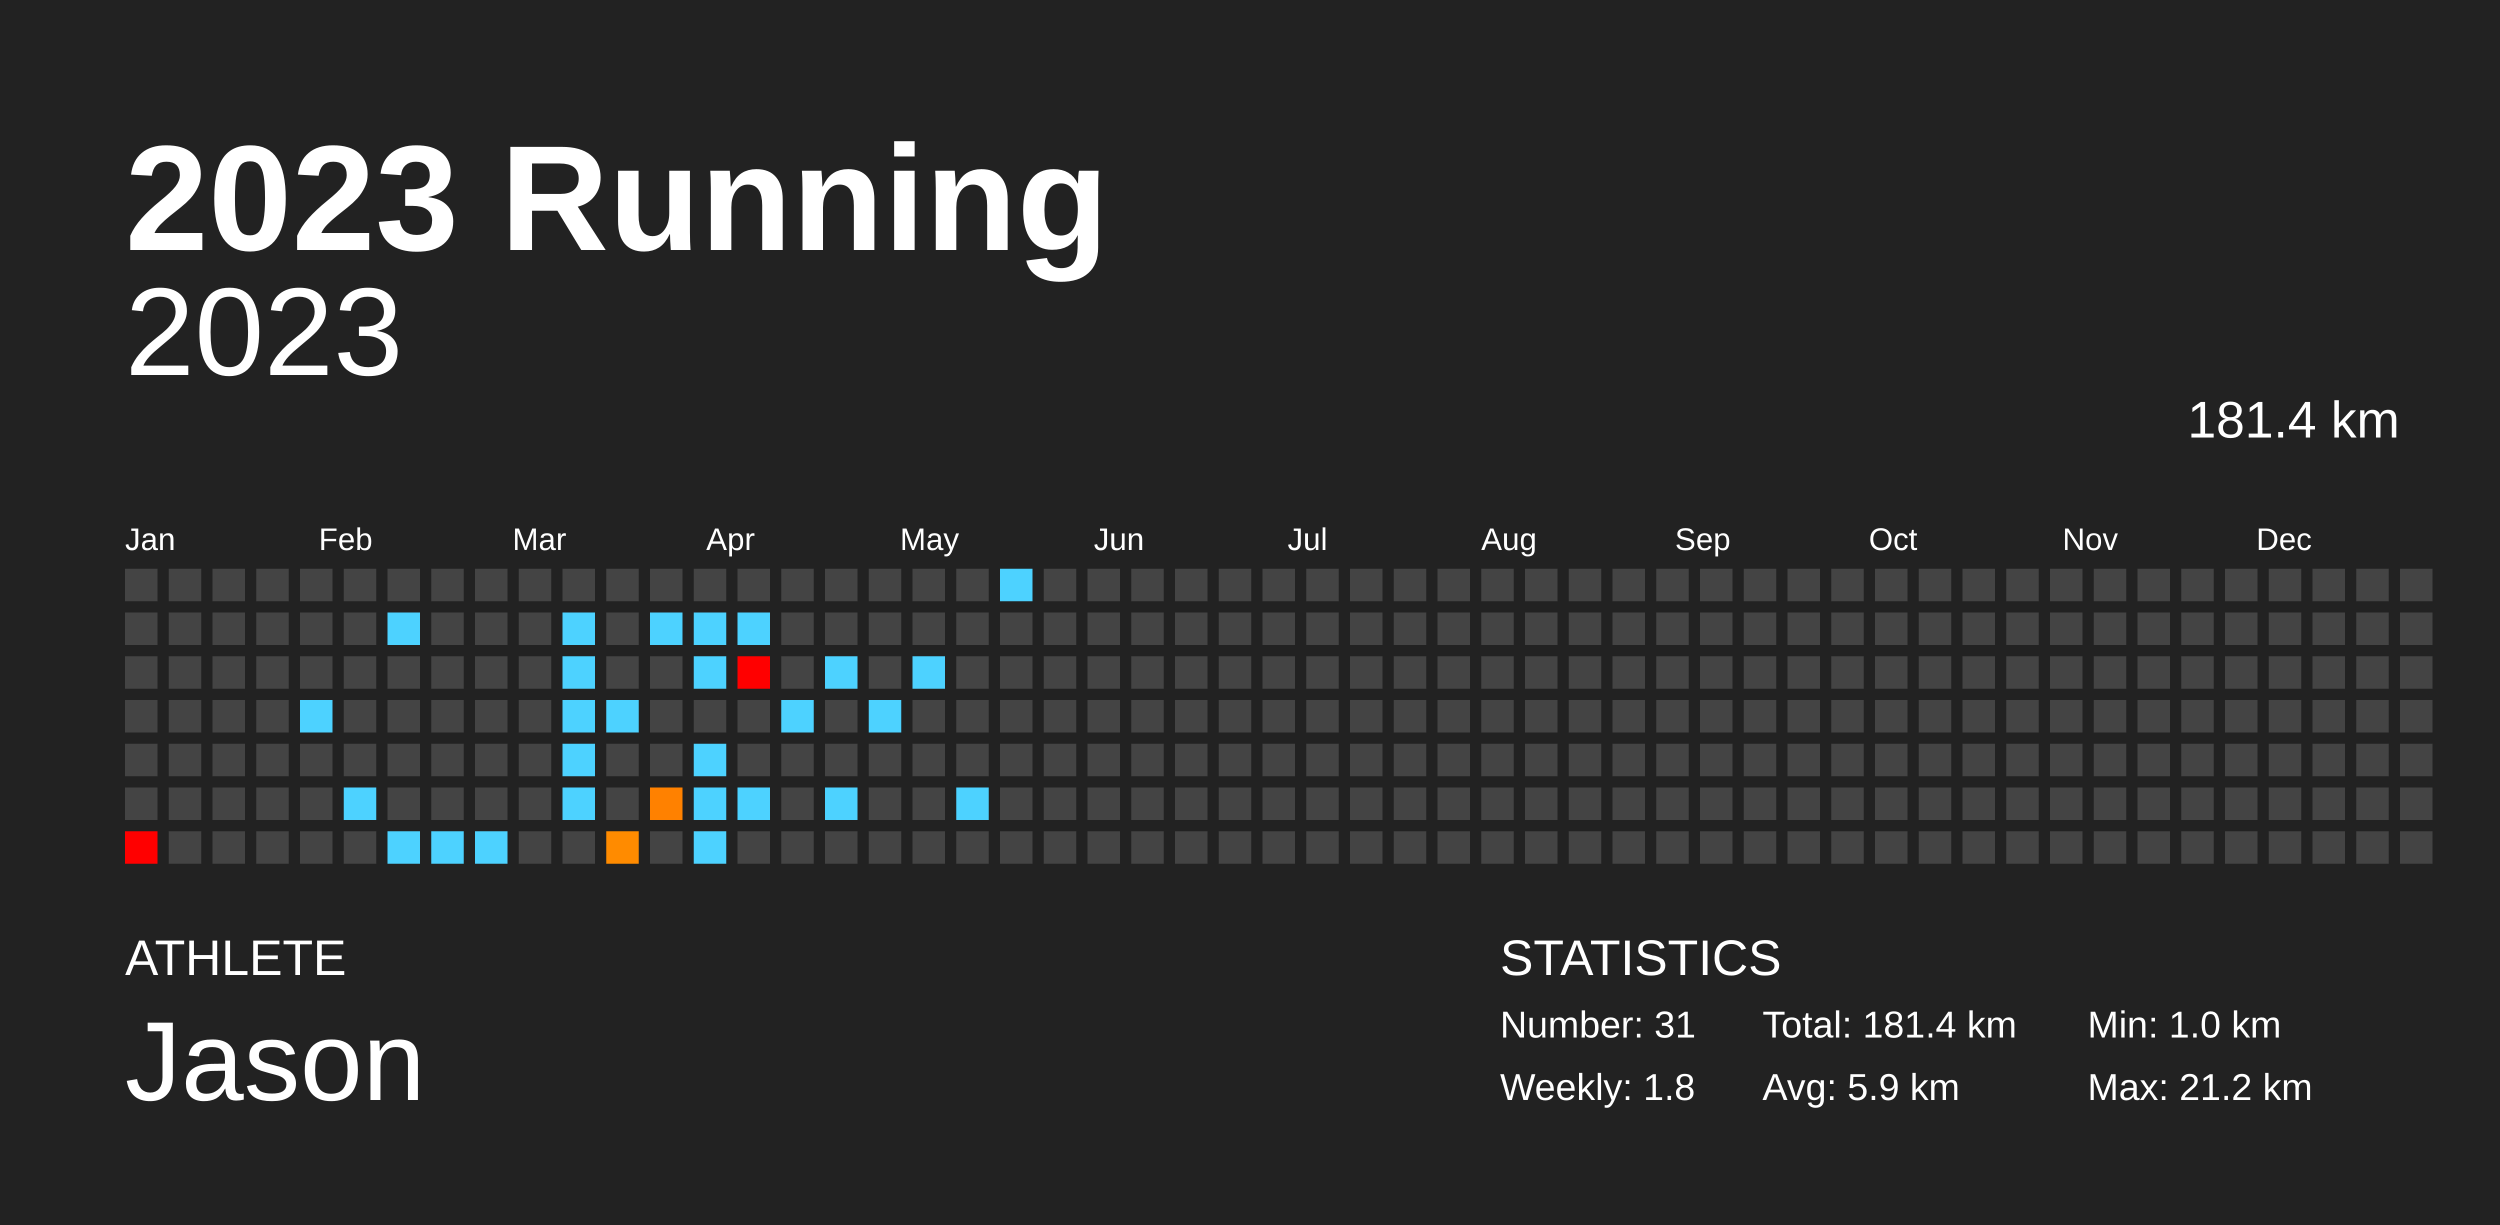
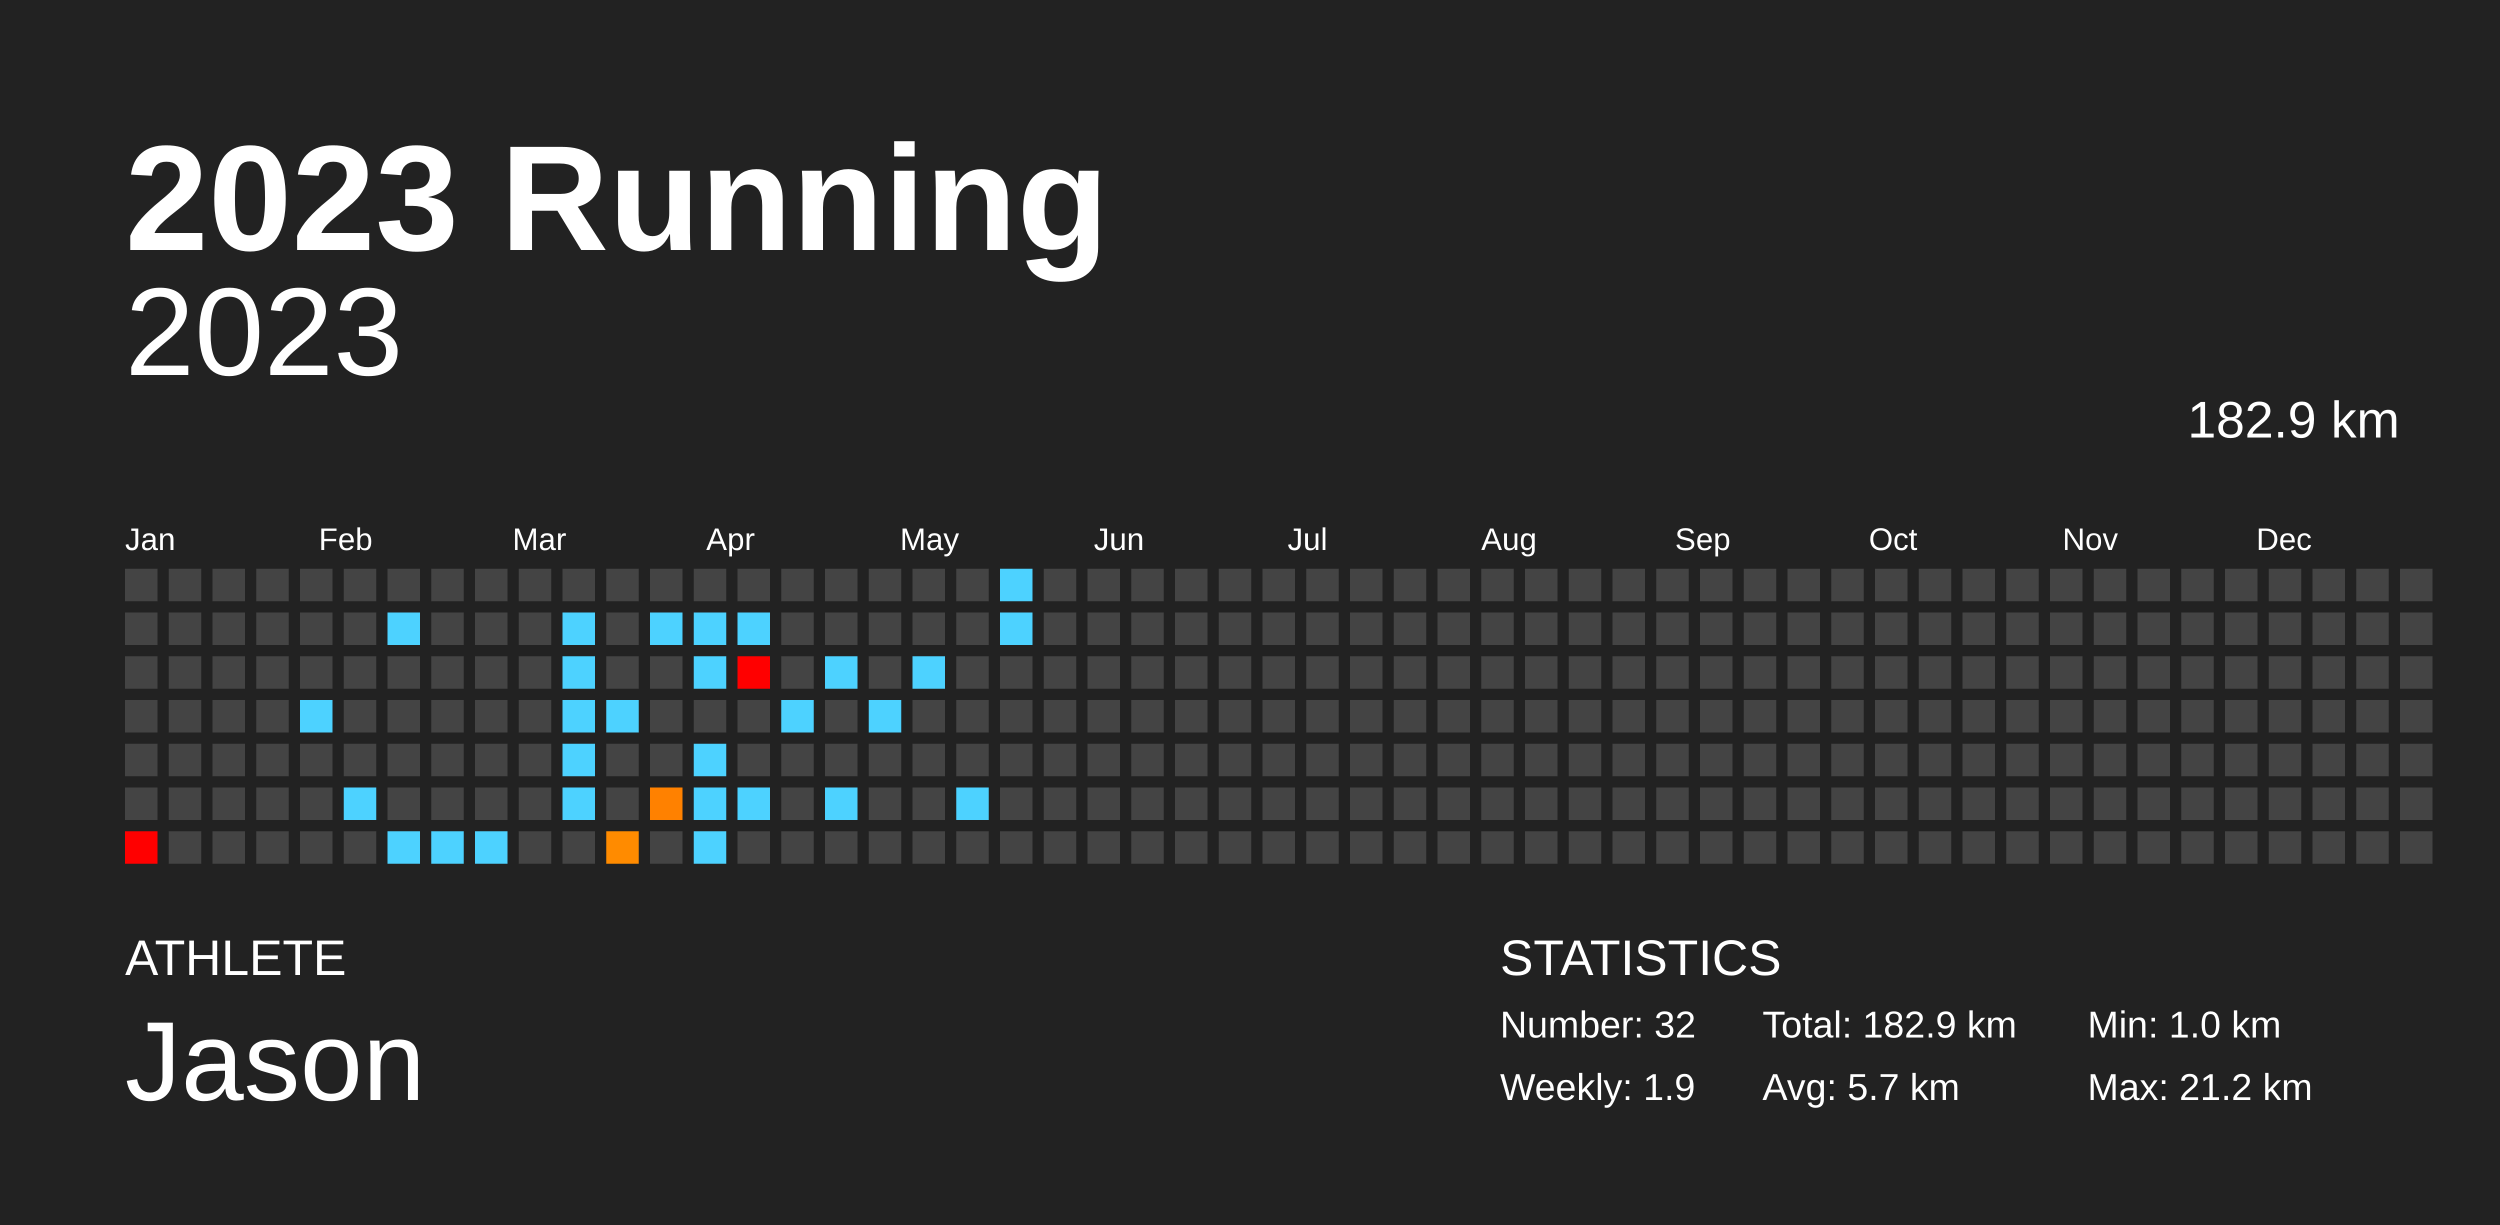
<svg xmlns="http://www.w3.org/2000/svg" baseProfile="full" height="98mm" version="1.1" viewBox="0,0,200,98" width="200mm">
  <defs />
  <rect fill="#222222" height="98" width="200" x="0" y="0" />
  <text fill="#FFFFFF" style="font-size:12px; font-family:Arial; font-weight:bold;" x="10" y="20">2023 Running</text>
  <text fill="#FFFFFF" style="font-size:4px; font-family:Arial" x="10" y="78">ATHLETE</text>
  <text fill="#FFFFFF" style="font-size:9px; font-family:Arial" x="10" y="88">Jason</text>
  <text fill="#FFFFFF" style="font-size:4px; font-family:Arial" x="120" y="78">STATISTICS</text>
-   <text fill="#FFFFFF" style="font-size:3px; font-family:Arial" x="120" y="83">Number: 31</text>
-   <text fill="#FFFFFF" style="font-size:3px; font-family:Arial" x="120" y="88">Weekly: 1.8</text>
-   <text fill="#FFFFFF" style="font-size:3px; font-family:Arial" x="141" y="83">Total: 181.4 km</text>
-   <text fill="#FFFFFF" style="font-size:3px; font-family:Arial" x="141" y="88">Avg: 5.9 km</text>
+   <text fill="#FFFFFF" style="font-size:3px; font-family:Arial" x="120" y="83">Number: 32</text>
+   <text fill="#FFFFFF" style="font-size:3px; font-family:Arial" x="120" y="88">Weekly: 1.9</text>
+   <text fill="#FFFFFF" style="font-size:3px; font-family:Arial" x="141" y="83">Total: 182.9 km</text>
+   <text fill="#FFFFFF" style="font-size:3px; font-family:Arial" x="141" y="88">Avg: 5.7 km</text>
  <text fill="#FFFFFF" style="font-size:3px; font-family:Arial" x="167" y="83">Min: 1.0 km</text>
  <text fill="#FFFFFF" style="font-size:3px; font-family:Arial" x="167" y="88">Max: 21.2 km</text>
  <text alignment-baseline="hanging" fill="#FFFFFF" style="font-size:10.0px; font-family:Arial;" x="10" y="30">2023</text>
-   <text alignment-baseline="hanging" fill="#FFFFFF" style="font-size:4.125px; font-family:Arial;" x="175" y="35">181.4 km</text>
+   <text alignment-baseline="hanging" fill="#FFFFFF" style="font-size:4.125px; font-family:Arial;" x="175" y="35">182.9 km</text>
  <text fill="#FFFFFF" style="font-size:2.5px; font-family:Arial" x="10.0" y="44">Jan</text>
  <text fill="#FFFFFF" style="font-size:2.5px; font-family:Arial" x="25.5" y="44">Feb</text>
  <text fill="#FFFFFF" style="font-size:2.5px; font-family:Arial" x="41.0" y="44">Mar</text>
  <text fill="#FFFFFF" style="font-size:2.5px; font-family:Arial" x="56.5" y="44">Apr</text>
  <text fill="#FFFFFF" style="font-size:2.5px; font-family:Arial" x="72.0" y="44">May</text>
  <text fill="#FFFFFF" style="font-size:2.5px; font-family:Arial" x="87.5" y="44">Jun</text>
  <text fill="#FFFFFF" style="font-size:2.5px; font-family:Arial" x="103.0" y="44">Jul</text>
  <text fill="#FFFFFF" style="font-size:2.5px; font-family:Arial" x="118.5" y="44">Aug</text>
  <text fill="#FFFFFF" style="font-size:2.5px; font-family:Arial" x="134.0" y="44">Sep</text>
  <text fill="#FFFFFF" style="font-size:2.5px; font-family:Arial" x="149.5" y="44">Oct</text>
  <text fill="#FFFFFF" style="font-size:2.5px; font-family:Arial" x="165.0" y="44">Nov</text>
  <text fill="#FFFFFF" style="font-size:2.5px; font-family:Arial" x="180.5" y="44">Dec</text>
  <rect fill="#444444" height="2.6" width="2.6" x="10.0" y="45.5" />
  <rect fill="#444444" height="2.6" width="2.6" x="10.0" y="49.0" />
  <rect fill="#444444" height="2.6" width="2.6" x="10.0" y="52.5" />
  <rect fill="#444444" height="2.6" width="2.6" x="10.0" y="56.0" />
  <rect fill="#444444" height="2.6" width="2.6" x="10.0" y="59.5" />
  <rect fill="#444444" height="2.6" width="2.6" x="10.0" y="63.0" />
  <rect fill="red" height="2.6" width="2.6" x="10.0" y="66.5" />
  <rect fill="#444444" height="2.6" width="2.6" x="13.5" y="45.5" />
  <rect fill="#444444" height="2.6" width="2.6" x="13.5" y="49.0" />
  <rect fill="#444444" height="2.6" width="2.6" x="13.5" y="52.5" />
  <rect fill="#444444" height="2.6" width="2.6" x="13.5" y="56.0" />
  <rect fill="#444444" height="2.6" width="2.6" x="13.5" y="59.5" />
  <rect fill="#444444" height="2.6" width="2.6" x="13.5" y="63.0" />
  <rect fill="#444444" height="2.6" width="2.6" x="13.5" y="66.5" />
  <rect fill="#444444" height="2.6" width="2.6" x="17.0" y="45.5" />
  <rect fill="#444444" height="2.6" width="2.6" x="17.0" y="49.0" />
  <rect fill="#444444" height="2.6" width="2.6" x="17.0" y="52.5" />
  <rect fill="#444444" height="2.6" width="2.6" x="17.0" y="56.0" />
  <rect fill="#444444" height="2.6" width="2.6" x="17.0" y="59.5" />
  <rect fill="#444444" height="2.6" width="2.6" x="17.0" y="63.0" />
  <rect fill="#444444" height="2.6" width="2.6" x="17.0" y="66.5" />
  <rect fill="#444444" height="2.6" width="2.6" x="20.5" y="45.5" />
  <rect fill="#444444" height="2.6" width="2.6" x="20.5" y="49.0" />
  <rect fill="#444444" height="2.6" width="2.6" x="20.5" y="52.5" />
  <rect fill="#444444" height="2.6" width="2.6" x="20.5" y="56.0" />
  <rect fill="#444444" height="2.6" width="2.6" x="20.5" y="59.5" />
  <rect fill="#444444" height="2.6" width="2.6" x="20.5" y="63.0" />
  <rect fill="#444444" height="2.6" width="2.6" x="20.5" y="66.5" />
  <rect fill="#444444" height="2.6" width="2.6" x="24.0" y="45.5" />
  <rect fill="#444444" height="2.6" width="2.6" x="24.0" y="49.0" />
  <rect fill="#444444" height="2.6" width="2.6" x="24.0" y="52.5" />
  <rect fill="#4dd2ff" height="2.6" width="2.6" x="24.0" y="56.0" />
  <rect fill="#444444" height="2.6" width="2.6" x="24.0" y="59.5" />
  <rect fill="#444444" height="2.6" width="2.6" x="24.0" y="63.0" />
  <rect fill="#444444" height="2.6" width="2.6" x="24.0" y="66.5" />
  <rect fill="#444444" height="2.6" width="2.6" x="27.5" y="45.5" />
  <rect fill="#444444" height="2.6" width="2.6" x="27.5" y="49.0" />
  <rect fill="#444444" height="2.6" width="2.6" x="27.5" y="52.5" />
  <rect fill="#444444" height="2.6" width="2.6" x="27.5" y="56.0" />
  <rect fill="#444444" height="2.6" width="2.6" x="27.5" y="59.5" />
  <rect fill="#4dd2ff" height="2.6" width="2.6" x="27.5" y="63.0" />
  <rect fill="#444444" height="2.6" width="2.6" x="27.5" y="66.5" />
  <rect fill="#444444" height="2.6" width="2.6" x="31.0" y="45.5" />
  <rect fill="#4dd2ff" height="2.6" width="2.6" x="31.0" y="49.0" />
  <rect fill="#444444" height="2.6" width="2.6" x="31.0" y="52.5" />
  <rect fill="#444444" height="2.6" width="2.6" x="31.0" y="56.0" />
  <rect fill="#444444" height="2.6" width="2.6" x="31.0" y="59.5" />
  <rect fill="#444444" height="2.6" width="2.6" x="31.0" y="63.0" />
  <rect fill="#4dd2ff" height="2.6" width="2.6" x="31.0" y="66.5" />
  <rect fill="#444444" height="2.6" width="2.6" x="34.5" y="45.5" />
  <rect fill="#444444" height="2.6" width="2.6" x="34.5" y="49.0" />
  <rect fill="#444444" height="2.6" width="2.6" x="34.5" y="52.5" />
  <rect fill="#444444" height="2.6" width="2.6" x="34.5" y="56.0" />
  <rect fill="#444444" height="2.6" width="2.6" x="34.5" y="59.5" />
  <rect fill="#444444" height="2.6" width="2.6" x="34.5" y="63.0" />
  <rect fill="#4dd2ff" height="2.6" width="2.6" x="34.5" y="66.5" />
  <rect fill="#444444" height="2.6" width="2.6" x="38.0" y="45.5" />
  <rect fill="#444444" height="2.6" width="2.6" x="38.0" y="49.0" />
  <rect fill="#444444" height="2.6" width="2.6" x="38.0" y="52.5" />
  <rect fill="#444444" height="2.6" width="2.6" x="38.0" y="56.0" />
  <rect fill="#444444" height="2.6" width="2.6" x="38.0" y="59.5" />
  <rect fill="#444444" height="2.6" width="2.6" x="38.0" y="63.0" />
  <rect fill="#4dd2ff" height="2.6" width="2.6" x="38.0" y="66.5" />
  <rect fill="#444444" height="2.6" width="2.6" x="41.5" y="45.5" />
  <rect fill="#444444" height="2.6" width="2.6" x="41.5" y="49.0" />
  <rect fill="#444444" height="2.6" width="2.6" x="41.5" y="52.5" />
  <rect fill="#444444" height="2.6" width="2.6" x="41.5" y="56.0" />
  <rect fill="#444444" height="2.6" width="2.6" x="41.5" y="59.5" />
  <rect fill="#444444" height="2.6" width="2.6" x="41.5" y="63.0" />
  <rect fill="#444444" height="2.6" width="2.6" x="41.5" y="66.5" />
  <rect fill="#444444" height="2.6" width="2.6" x="45.0" y="45.5" />
  <rect fill="#4dd2ff" height="2.6" width="2.6" x="45.0" y="49.0" />
  <rect fill="#4dd2ff" height="2.6" width="2.6" x="45.0" y="52.5" />
  <rect fill="#4dd2ff" height="2.6" width="2.6" x="45.0" y="56.0" />
  <rect fill="#4dd2ff" height="2.6" width="2.6" x="45.0" y="59.5" />
  <rect fill="#4dd2ff" height="2.6" width="2.6" x="45.0" y="63.0" />
  <rect fill="#444444" height="2.6" width="2.6" x="45.0" y="66.5" />
  <rect fill="#444444" height="2.6" width="2.6" x="48.5" y="45.5" />
  <rect fill="#444444" height="2.6" width="2.6" x="48.5" y="49.0" />
  <rect fill="#444444" height="2.6" width="2.6" x="48.5" y="52.5" />
  <rect fill="#4dd2ff" height="2.6" width="2.6" x="48.5" y="56.0" />
  <rect fill="#444444" height="2.6" width="2.6" x="48.5" y="59.5" />
  <rect fill="#444444" height="2.6" width="2.6" x="48.5" y="63.0" />
  <rect fill="#ff8b00" height="2.6" width="2.6" x="48.5" y="66.5" />
  <rect fill="#444444" height="2.6" width="2.6" x="52.0" y="45.5" />
  <rect fill="#4dd2ff" height="2.6" width="2.6" x="52.0" y="49.0" />
  <rect fill="#444444" height="2.6" width="2.6" x="52.0" y="52.5" />
  <rect fill="#444444" height="2.6" width="2.6" x="52.0" y="56.0" />
  <rect fill="#444444" height="2.6" width="2.6" x="52.0" y="59.5" />
  <rect fill="#ff8100" height="2.6" width="2.6" x="52.0" y="63.0" />
  <rect fill="#444444" height="2.6" width="2.6" x="52.0" y="66.5" />
  <rect fill="#444444" height="2.6" width="2.6" x="55.5" y="45.5" />
  <rect fill="#4dd2ff" height="2.6" width="2.6" x="55.5" y="49.0" />
  <rect fill="#4dd2ff" height="2.6" width="2.6" x="55.5" y="52.5" />
  <rect fill="#444444" height="2.6" width="2.6" x="55.5" y="56.0" />
  <rect fill="#4dd2ff" height="2.6" width="2.6" x="55.5" y="59.5" />
  <rect fill="#4dd2ff" height="2.6" width="2.6" x="55.5" y="63.0" />
  <rect fill="#4dd2ff" height="2.6" width="2.6" x="55.5" y="66.5" />
  <rect fill="#444444" height="2.6" width="2.6" x="59.0" y="45.5" />
  <rect fill="#4dd2ff" height="2.6" width="2.6" x="59.0" y="49.0" />
  <rect fill="red" height="2.6" width="2.6" x="59.0" y="52.5" />
  <rect fill="#444444" height="2.6" width="2.6" x="59.0" y="56.0" />
  <rect fill="#444444" height="2.6" width="2.6" x="59.0" y="59.5" />
  <rect fill="#4dd2ff" height="2.6" width="2.6" x="59.0" y="63.0" />
  <rect fill="#444444" height="2.6" width="2.6" x="59.0" y="66.5" />
  <rect fill="#444444" height="2.6" width="2.6" x="62.5" y="45.5" />
  <rect fill="#444444" height="2.6" width="2.6" x="62.5" y="49.0" />
  <rect fill="#444444" height="2.6" width="2.6" x="62.5" y="52.5" />
  <rect fill="#4dd2ff" height="2.6" width="2.6" x="62.5" y="56.0" />
  <rect fill="#444444" height="2.6" width="2.6" x="62.5" y="59.5" />
  <rect fill="#444444" height="2.6" width="2.6" x="62.5" y="63.0" />
  <rect fill="#444444" height="2.6" width="2.6" x="62.5" y="66.5" />
  <rect fill="#444444" height="2.6" width="2.6" x="66.0" y="45.5" />
  <rect fill="#444444" height="2.6" width="2.6" x="66.0" y="49.0" />
  <rect fill="#4dd2ff" height="2.6" width="2.6" x="66.0" y="52.5" />
  <rect fill="#444444" height="2.6" width="2.6" x="66.0" y="56.0" />
  <rect fill="#444444" height="2.6" width="2.6" x="66.0" y="59.5" />
  <rect fill="#4dd2ff" height="2.6" width="2.6" x="66.0" y="63.0" />
  <rect fill="#444444" height="2.6" width="2.6" x="66.0" y="66.5" />
  <rect fill="#444444" height="2.6" width="2.6" x="69.5" y="45.5" />
  <rect fill="#444444" height="2.6" width="2.6" x="69.5" y="49.0" />
  <rect fill="#444444" height="2.6" width="2.6" x="69.5" y="52.5" />
  <rect fill="#4dd2ff" height="2.6" width="2.6" x="69.5" y="56.0" />
  <rect fill="#444444" height="2.6" width="2.6" x="69.5" y="59.5" />
  <rect fill="#444444" height="2.6" width="2.6" x="69.5" y="63.0" />
  <rect fill="#444444" height="2.6" width="2.6" x="69.5" y="66.5" />
  <rect fill="#444444" height="2.6" width="2.6" x="73.0" y="45.5" />
  <rect fill="#444444" height="2.6" width="2.6" x="73.0" y="49.0" />
  <rect fill="#4dd2ff" height="2.6" width="2.6" x="73.0" y="52.5" />
  <rect fill="#444444" height="2.6" width="2.6" x="73.0" y="56.0" />
  <rect fill="#444444" height="2.6" width="2.6" x="73.0" y="59.5" />
  <rect fill="#444444" height="2.6" width="2.6" x="73.0" y="63.0" />
  <rect fill="#444444" height="2.6" width="2.6" x="73.0" y="66.5" />
  <rect fill="#444444" height="2.6" width="2.6" x="76.5" y="45.5" />
  <rect fill="#444444" height="2.6" width="2.6" x="76.5" y="49.0" />
  <rect fill="#444444" height="2.6" width="2.6" x="76.5" y="52.5" />
  <rect fill="#444444" height="2.6" width="2.6" x="76.5" y="56.0" />
  <rect fill="#444444" height="2.6" width="2.6" x="76.5" y="59.5" />
  <rect fill="#4dd2ff" height="2.6" width="2.6" x="76.5" y="63.0" />
  <rect fill="#444444" height="2.6" width="2.6" x="76.5" y="66.5" />
  <rect fill="#4dd2ff" height="2.6" width="2.6" x="80.0" y="45.5" />
-   <rect fill="#444444" height="2.6" width="2.6" x="80.0" y="49.0" />
+   <rect fill="#4dd2ff" height="2.6" width="2.6" x="80.0" y="49.0" />
  <rect fill="#444444" height="2.6" width="2.6" x="80.0" y="52.5" />
  <rect fill="#444444" height="2.6" width="2.6" x="80.0" y="56.0" />
  <rect fill="#444444" height="2.6" width="2.6" x="80.0" y="59.5" />
  <rect fill="#444444" height="2.6" width="2.6" x="80.0" y="63.0" />
  <rect fill="#444444" height="2.6" width="2.6" x="80.0" y="66.5" />
  <rect fill="#444444" height="2.6" width="2.6" x="83.5" y="45.5" />
  <rect fill="#444444" height="2.6" width="2.6" x="83.5" y="49.0" />
  <rect fill="#444444" height="2.6" width="2.6" x="83.5" y="52.5" />
  <rect fill="#444444" height="2.6" width="2.6" x="83.5" y="56.0" />
  <rect fill="#444444" height="2.6" width="2.6" x="83.5" y="59.5" />
  <rect fill="#444444" height="2.6" width="2.6" x="83.5" y="63.0" />
  <rect fill="#444444" height="2.6" width="2.6" x="83.5" y="66.5" />
  <rect fill="#444444" height="2.6" width="2.6" x="87.0" y="45.5" />
  <rect fill="#444444" height="2.6" width="2.6" x="87.0" y="49.0" />
  <rect fill="#444444" height="2.6" width="2.6" x="87.0" y="52.5" />
  <rect fill="#444444" height="2.6" width="2.6" x="87.0" y="56.0" />
  <rect fill="#444444" height="2.6" width="2.6" x="87.0" y="59.5" />
  <rect fill="#444444" height="2.6" width="2.6" x="87.0" y="63.0" />
  <rect fill="#444444" height="2.6" width="2.6" x="87.0" y="66.5" />
  <rect fill="#444444" height="2.6" width="2.6" x="90.5" y="45.5" />
  <rect fill="#444444" height="2.6" width="2.6" x="90.5" y="49.0" />
  <rect fill="#444444" height="2.6" width="2.6" x="90.5" y="52.5" />
  <rect fill="#444444" height="2.6" width="2.6" x="90.5" y="56.0" />
  <rect fill="#444444" height="2.6" width="2.6" x="90.5" y="59.5" />
  <rect fill="#444444" height="2.6" width="2.6" x="90.5" y="63.0" />
  <rect fill="#444444" height="2.6" width="2.6" x="90.5" y="66.5" />
  <rect fill="#444444" height="2.6" width="2.6" x="94.0" y="45.5" />
  <rect fill="#444444" height="2.6" width="2.6" x="94.0" y="49.0" />
  <rect fill="#444444" height="2.6" width="2.6" x="94.0" y="52.5" />
  <rect fill="#444444" height="2.6" width="2.6" x="94.0" y="56.0" />
  <rect fill="#444444" height="2.6" width="2.6" x="94.0" y="59.5" />
  <rect fill="#444444" height="2.6" width="2.6" x="94.0" y="63.0" />
  <rect fill="#444444" height="2.6" width="2.6" x="94.0" y="66.5" />
  <rect fill="#444444" height="2.6" width="2.6" x="97.5" y="45.5" />
  <rect fill="#444444" height="2.6" width="2.6" x="97.5" y="49.0" />
  <rect fill="#444444" height="2.6" width="2.6" x="97.5" y="52.5" />
  <rect fill="#444444" height="2.6" width="2.6" x="97.5" y="56.0" />
  <rect fill="#444444" height="2.6" width="2.6" x="97.5" y="59.5" />
  <rect fill="#444444" height="2.6" width="2.6" x="97.5" y="63.0" />
  <rect fill="#444444" height="2.6" width="2.6" x="97.5" y="66.5" />
  <rect fill="#444444" height="2.6" width="2.6" x="101.0" y="45.5" />
  <rect fill="#444444" height="2.6" width="2.6" x="101.0" y="49.0" />
  <rect fill="#444444" height="2.6" width="2.6" x="101.0" y="52.5" />
  <rect fill="#444444" height="2.6" width="2.6" x="101.0" y="56.0" />
  <rect fill="#444444" height="2.6" width="2.6" x="101.0" y="59.5" />
  <rect fill="#444444" height="2.6" width="2.6" x="101.0" y="63.0" />
  <rect fill="#444444" height="2.6" width="2.6" x="101.0" y="66.5" />
  <rect fill="#444444" height="2.6" width="2.6" x="104.5" y="45.5" />
  <rect fill="#444444" height="2.6" width="2.6" x="104.5" y="49.0" />
  <rect fill="#444444" height="2.6" width="2.6" x="104.5" y="52.5" />
  <rect fill="#444444" height="2.6" width="2.6" x="104.5" y="56.0" />
  <rect fill="#444444" height="2.6" width="2.6" x="104.5" y="59.5" />
  <rect fill="#444444" height="2.6" width="2.6" x="104.5" y="63.0" />
  <rect fill="#444444" height="2.6" width="2.6" x="104.5" y="66.5" />
  <rect fill="#444444" height="2.6" width="2.6" x="108.0" y="45.5" />
  <rect fill="#444444" height="2.6" width="2.6" x="108.0" y="49.0" />
  <rect fill="#444444" height="2.6" width="2.6" x="108.0" y="52.5" />
  <rect fill="#444444" height="2.6" width="2.6" x="108.0" y="56.0" />
  <rect fill="#444444" height="2.6" width="2.6" x="108.0" y="59.5" />
  <rect fill="#444444" height="2.6" width="2.6" x="108.0" y="63.0" />
  <rect fill="#444444" height="2.6" width="2.6" x="108.0" y="66.5" />
  <rect fill="#444444" height="2.6" width="2.6" x="111.5" y="45.5" />
  <rect fill="#444444" height="2.6" width="2.6" x="111.5" y="49.0" />
  <rect fill="#444444" height="2.6" width="2.6" x="111.5" y="52.5" />
  <rect fill="#444444" height="2.6" width="2.6" x="111.5" y="56.0" />
  <rect fill="#444444" height="2.6" width="2.6" x="111.5" y="59.5" />
  <rect fill="#444444" height="2.6" width="2.6" x="111.5" y="63.0" />
  <rect fill="#444444" height="2.6" width="2.6" x="111.5" y="66.5" />
  <rect fill="#444444" height="2.6" width="2.6" x="115.0" y="45.5" />
  <rect fill="#444444" height="2.6" width="2.6" x="115.0" y="49.0" />
  <rect fill="#444444" height="2.6" width="2.6" x="115.0" y="52.5" />
  <rect fill="#444444" height="2.6" width="2.6" x="115.0" y="56.0" />
  <rect fill="#444444" height="2.6" width="2.6" x="115.0" y="59.5" />
  <rect fill="#444444" height="2.6" width="2.6" x="115.0" y="63.0" />
  <rect fill="#444444" height="2.6" width="2.6" x="115.0" y="66.5" />
  <rect fill="#444444" height="2.6" width="2.6" x="118.5" y="45.5" />
  <rect fill="#444444" height="2.6" width="2.6" x="118.5" y="49.0" />
  <rect fill="#444444" height="2.6" width="2.6" x="118.5" y="52.5" />
  <rect fill="#444444" height="2.6" width="2.6" x="118.5" y="56.0" />
  <rect fill="#444444" height="2.6" width="2.6" x="118.5" y="59.5" />
  <rect fill="#444444" height="2.6" width="2.6" x="118.5" y="63.0" />
  <rect fill="#444444" height="2.6" width="2.6" x="118.5" y="66.5" />
  <rect fill="#444444" height="2.6" width="2.6" x="122.0" y="45.5" />
  <rect fill="#444444" height="2.6" width="2.6" x="122.0" y="49.0" />
  <rect fill="#444444" height="2.6" width="2.6" x="122.0" y="52.5" />
  <rect fill="#444444" height="2.6" width="2.6" x="122.0" y="56.0" />
  <rect fill="#444444" height="2.6" width="2.6" x="122.0" y="59.5" />
  <rect fill="#444444" height="2.6" width="2.6" x="122.0" y="63.0" />
  <rect fill="#444444" height="2.6" width="2.6" x="122.0" y="66.5" />
  <rect fill="#444444" height="2.6" width="2.6" x="125.5" y="45.5" />
  <rect fill="#444444" height="2.6" width="2.6" x="125.5" y="49.0" />
  <rect fill="#444444" height="2.6" width="2.6" x="125.5" y="52.5" />
  <rect fill="#444444" height="2.6" width="2.6" x="125.5" y="56.0" />
  <rect fill="#444444" height="2.6" width="2.6" x="125.5" y="59.5" />
  <rect fill="#444444" height="2.6" width="2.6" x="125.5" y="63.0" />
  <rect fill="#444444" height="2.6" width="2.6" x="125.5" y="66.5" />
  <rect fill="#444444" height="2.6" width="2.6" x="129.0" y="45.5" />
  <rect fill="#444444" height="2.6" width="2.6" x="129.0" y="49.0" />
  <rect fill="#444444" height="2.6" width="2.6" x="129.0" y="52.5" />
  <rect fill="#444444" height="2.6" width="2.6" x="129.0" y="56.0" />
  <rect fill="#444444" height="2.6" width="2.6" x="129.0" y="59.5" />
  <rect fill="#444444" height="2.6" width="2.6" x="129.0" y="63.0" />
  <rect fill="#444444" height="2.6" width="2.6" x="129.0" y="66.5" />
  <rect fill="#444444" height="2.6" width="2.6" x="132.5" y="45.5" />
  <rect fill="#444444" height="2.6" width="2.6" x="132.5" y="49.0" />
  <rect fill="#444444" height="2.6" width="2.6" x="132.5" y="52.5" />
  <rect fill="#444444" height="2.6" width="2.6" x="132.5" y="56.0" />
  <rect fill="#444444" height="2.6" width="2.6" x="132.5" y="59.5" />
  <rect fill="#444444" height="2.6" width="2.6" x="132.5" y="63.0" />
  <rect fill="#444444" height="2.6" width="2.6" x="132.5" y="66.5" />
  <rect fill="#444444" height="2.6" width="2.6" x="136.0" y="45.5" />
  <rect fill="#444444" height="2.6" width="2.6" x="136.0" y="49.0" />
  <rect fill="#444444" height="2.6" width="2.6" x="136.0" y="52.5" />
  <rect fill="#444444" height="2.6" width="2.6" x="136.0" y="56.0" />
  <rect fill="#444444" height="2.6" width="2.6" x="136.0" y="59.5" />
  <rect fill="#444444" height="2.6" width="2.6" x="136.0" y="63.0" />
  <rect fill="#444444" height="2.6" width="2.6" x="136.0" y="66.5" />
  <rect fill="#444444" height="2.6" width="2.6" x="139.5" y="45.5" />
  <rect fill="#444444" height="2.6" width="2.6" x="139.5" y="49.0" />
  <rect fill="#444444" height="2.6" width="2.6" x="139.5" y="52.5" />
  <rect fill="#444444" height="2.6" width="2.6" x="139.5" y="56.0" />
  <rect fill="#444444" height="2.6" width="2.6" x="139.5" y="59.5" />
  <rect fill="#444444" height="2.6" width="2.6" x="139.5" y="63.0" />
  <rect fill="#444444" height="2.6" width="2.6" x="139.5" y="66.5" />
  <rect fill="#444444" height="2.6" width="2.6" x="143.0" y="45.5" />
  <rect fill="#444444" height="2.6" width="2.6" x="143.0" y="49.0" />
  <rect fill="#444444" height="2.6" width="2.6" x="143.0" y="52.5" />
  <rect fill="#444444" height="2.6" width="2.6" x="143.0" y="56.0" />
  <rect fill="#444444" height="2.6" width="2.6" x="143.0" y="59.5" />
  <rect fill="#444444" height="2.6" width="2.6" x="143.0" y="63.0" />
  <rect fill="#444444" height="2.6" width="2.6" x="143.0" y="66.5" />
  <rect fill="#444444" height="2.6" width="2.6" x="146.5" y="45.5" />
  <rect fill="#444444" height="2.6" width="2.6" x="146.5" y="49.0" />
  <rect fill="#444444" height="2.6" width="2.6" x="146.5" y="52.5" />
  <rect fill="#444444" height="2.6" width="2.6" x="146.5" y="56.0" />
  <rect fill="#444444" height="2.6" width="2.6" x="146.5" y="59.5" />
  <rect fill="#444444" height="2.6" width="2.6" x="146.5" y="63.0" />
  <rect fill="#444444" height="2.6" width="2.6" x="146.5" y="66.5" />
  <rect fill="#444444" height="2.6" width="2.6" x="150.0" y="45.5" />
  <rect fill="#444444" height="2.6" width="2.6" x="150.0" y="49.0" />
  <rect fill="#444444" height="2.6" width="2.6" x="150.0" y="52.5" />
  <rect fill="#444444" height="2.6" width="2.6" x="150.0" y="56.0" />
  <rect fill="#444444" height="2.6" width="2.6" x="150.0" y="59.5" />
  <rect fill="#444444" height="2.6" width="2.6" x="150.0" y="63.0" />
  <rect fill="#444444" height="2.6" width="2.6" x="150.0" y="66.5" />
  <rect fill="#444444" height="2.6" width="2.6" x="153.5" y="45.5" />
  <rect fill="#444444" height="2.6" width="2.6" x="153.5" y="49.0" />
  <rect fill="#444444" height="2.6" width="2.6" x="153.5" y="52.5" />
  <rect fill="#444444" height="2.6" width="2.6" x="153.5" y="56.0" />
  <rect fill="#444444" height="2.6" width="2.6" x="153.5" y="59.5" />
  <rect fill="#444444" height="2.6" width="2.6" x="153.5" y="63.0" />
  <rect fill="#444444" height="2.6" width="2.6" x="153.5" y="66.5" />
  <rect fill="#444444" height="2.6" width="2.6" x="157.0" y="45.5" />
  <rect fill="#444444" height="2.6" width="2.6" x="157.0" y="49.0" />
  <rect fill="#444444" height="2.6" width="2.6" x="157.0" y="52.5" />
  <rect fill="#444444" height="2.6" width="2.6" x="157.0" y="56.0" />
  <rect fill="#444444" height="2.6" width="2.6" x="157.0" y="59.5" />
  <rect fill="#444444" height="2.6" width="2.6" x="157.0" y="63.0" />
  <rect fill="#444444" height="2.6" width="2.6" x="157.0" y="66.5" />
  <rect fill="#444444" height="2.6" width="2.6" x="160.5" y="45.5" />
  <rect fill="#444444" height="2.6" width="2.6" x="160.5" y="49.0" />
  <rect fill="#444444" height="2.6" width="2.6" x="160.5" y="52.5" />
  <rect fill="#444444" height="2.6" width="2.6" x="160.5" y="56.0" />
  <rect fill="#444444" height="2.6" width="2.6" x="160.5" y="59.5" />
  <rect fill="#444444" height="2.6" width="2.6" x="160.5" y="63.0" />
  <rect fill="#444444" height="2.6" width="2.6" x="160.5" y="66.5" />
  <rect fill="#444444" height="2.6" width="2.6" x="164.0" y="45.5" />
  <rect fill="#444444" height="2.6" width="2.6" x="164.0" y="49.0" />
  <rect fill="#444444" height="2.6" width="2.6" x="164.0" y="52.5" />
  <rect fill="#444444" height="2.6" width="2.6" x="164.0" y="56.0" />
  <rect fill="#444444" height="2.6" width="2.6" x="164.0" y="59.5" />
  <rect fill="#444444" height="2.6" width="2.6" x="164.0" y="63.0" />
  <rect fill="#444444" height="2.6" width="2.6" x="164.0" y="66.5" />
  <rect fill="#444444" height="2.6" width="2.6" x="167.5" y="45.5" />
  <rect fill="#444444" height="2.6" width="2.6" x="167.5" y="49.0" />
  <rect fill="#444444" height="2.6" width="2.6" x="167.5" y="52.5" />
  <rect fill="#444444" height="2.6" width="2.6" x="167.5" y="56.0" />
  <rect fill="#444444" height="2.6" width="2.6" x="167.5" y="59.5" />
  <rect fill="#444444" height="2.6" width="2.6" x="167.5" y="63.0" />
  <rect fill="#444444" height="2.6" width="2.6" x="167.5" y="66.5" />
  <rect fill="#444444" height="2.6" width="2.6" x="171.0" y="45.5" />
  <rect fill="#444444" height="2.6" width="2.6" x="171.0" y="49.0" />
  <rect fill="#444444" height="2.6" width="2.6" x="171.0" y="52.5" />
  <rect fill="#444444" height="2.6" width="2.6" x="171.0" y="56.0" />
  <rect fill="#444444" height="2.6" width="2.6" x="171.0" y="59.5" />
  <rect fill="#444444" height="2.6" width="2.6" x="171.0" y="63.0" />
  <rect fill="#444444" height="2.6" width="2.6" x="171.0" y="66.5" />
  <rect fill="#444444" height="2.6" width="2.6" x="174.5" y="45.5" />
  <rect fill="#444444" height="2.6" width="2.6" x="174.5" y="49.0" />
  <rect fill="#444444" height="2.6" width="2.6" x="174.5" y="52.5" />
  <rect fill="#444444" height="2.6" width="2.6" x="174.5" y="56.0" />
  <rect fill="#444444" height="2.6" width="2.6" x="174.5" y="59.5" />
  <rect fill="#444444" height="2.6" width="2.6" x="174.5" y="63.0" />
  <rect fill="#444444" height="2.6" width="2.6" x="174.5" y="66.5" />
  <rect fill="#444444" height="2.6" width="2.6" x="178.0" y="45.5" />
  <rect fill="#444444" height="2.6" width="2.6" x="178.0" y="49.0" />
  <rect fill="#444444" height="2.6" width="2.6" x="178.0" y="52.5" />
  <rect fill="#444444" height="2.6" width="2.6" x="178.0" y="56.0" />
  <rect fill="#444444" height="2.6" width="2.6" x="178.0" y="59.5" />
  <rect fill="#444444" height="2.6" width="2.6" x="178.0" y="63.0" />
  <rect fill="#444444" height="2.6" width="2.6" x="178.0" y="66.5" />
  <rect fill="#444444" height="2.6" width="2.6" x="181.5" y="45.5" />
  <rect fill="#444444" height="2.6" width="2.6" x="181.5" y="49.0" />
  <rect fill="#444444" height="2.6" width="2.6" x="181.5" y="52.5" />
  <rect fill="#444444" height="2.6" width="2.6" x="181.5" y="56.0" />
  <rect fill="#444444" height="2.6" width="2.6" x="181.5" y="59.5" />
  <rect fill="#444444" height="2.6" width="2.6" x="181.5" y="63.0" />
  <rect fill="#444444" height="2.6" width="2.6" x="181.5" y="66.5" />
  <rect fill="#444444" height="2.6" width="2.6" x="185.0" y="45.5" />
  <rect fill="#444444" height="2.6" width="2.6" x="185.0" y="49.0" />
  <rect fill="#444444" height="2.6" width="2.6" x="185.0" y="52.5" />
  <rect fill="#444444" height="2.6" width="2.6" x="185.0" y="56.0" />
  <rect fill="#444444" height="2.6" width="2.6" x="185.0" y="59.5" />
  <rect fill="#444444" height="2.6" width="2.6" x="185.0" y="63.0" />
  <rect fill="#444444" height="2.6" width="2.6" x="185.0" y="66.5" />
  <rect fill="#444444" height="2.6" width="2.6" x="188.5" y="45.5" />
  <rect fill="#444444" height="2.6" width="2.6" x="188.5" y="49.0" />
  <rect fill="#444444" height="2.6" width="2.6" x="188.5" y="52.5" />
  <rect fill="#444444" height="2.6" width="2.6" x="188.5" y="56.0" />
  <rect fill="#444444" height="2.6" width="2.6" x="188.5" y="59.5" />
  <rect fill="#444444" height="2.6" width="2.6" x="188.5" y="63.0" />
  <rect fill="#444444" height="2.6" width="2.6" x="188.5" y="66.5" />
  <rect fill="#444444" height="2.6" width="2.6" x="192.0" y="45.5" />
  <rect fill="#444444" height="2.6" width="2.6" x="192.0" y="49.0" />
  <rect fill="#444444" height="2.6" width="2.6" x="192.0" y="52.5" />
  <rect fill="#444444" height="2.6" width="2.6" x="192.0" y="56.0" />
  <rect fill="#444444" height="2.6" width="2.6" x="192.0" y="59.5" />
  <rect fill="#444444" height="2.6" width="2.6" x="192.0" y="63.0" />
  <rect fill="#444444" height="2.6" width="2.6" x="192.0" y="66.5" />
</svg>
